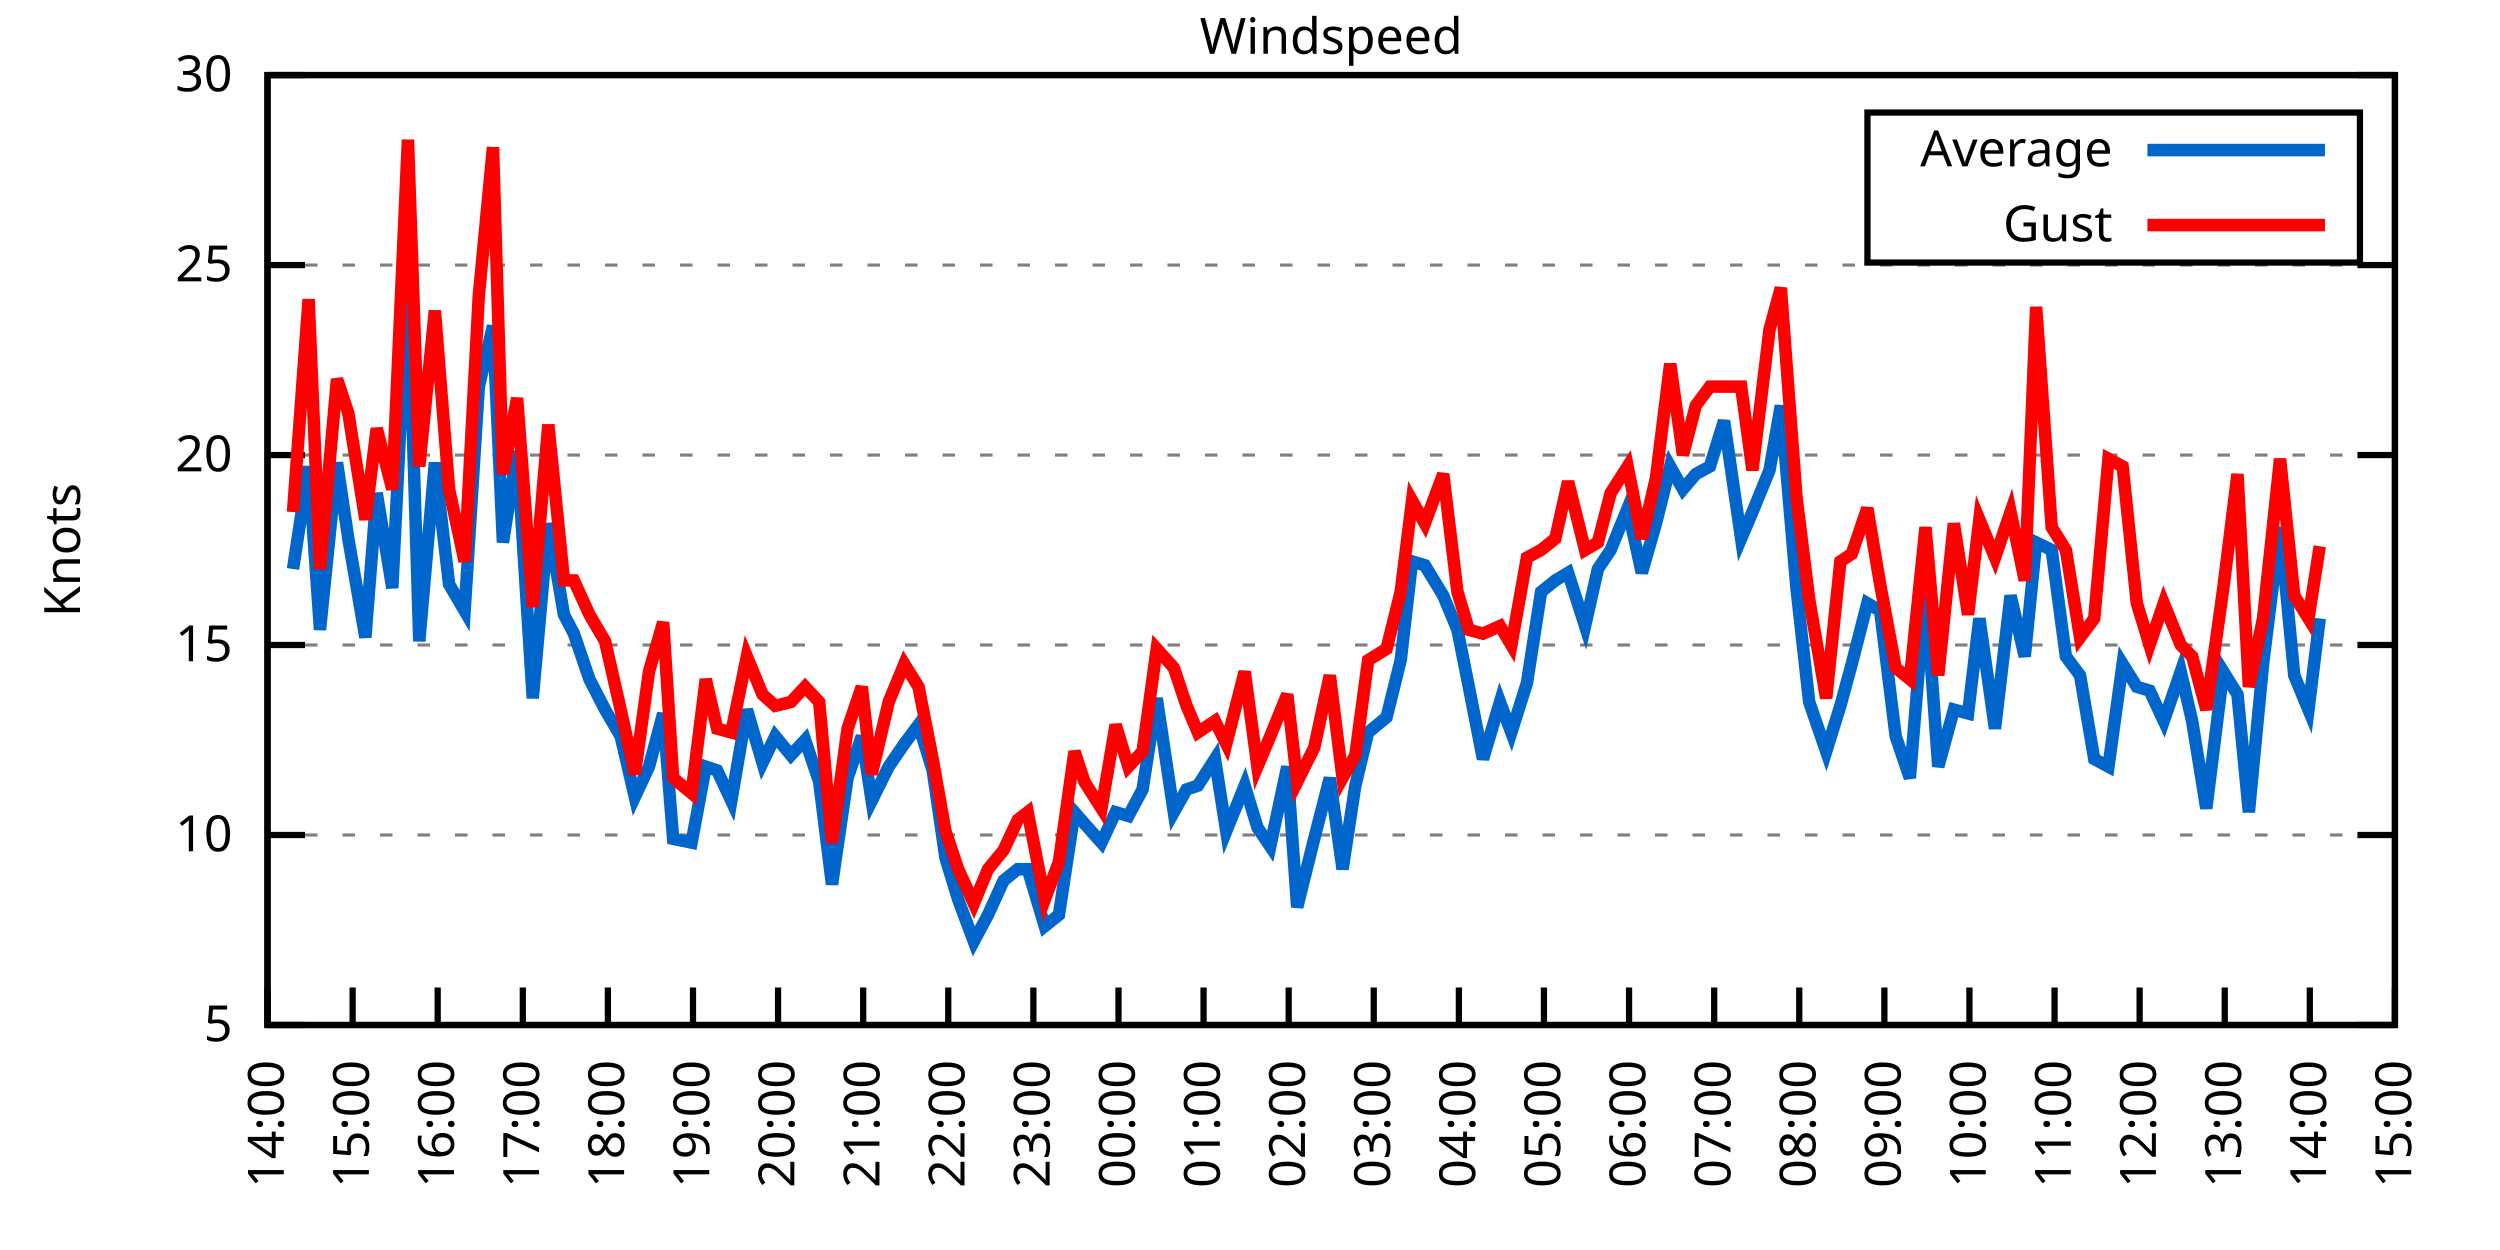
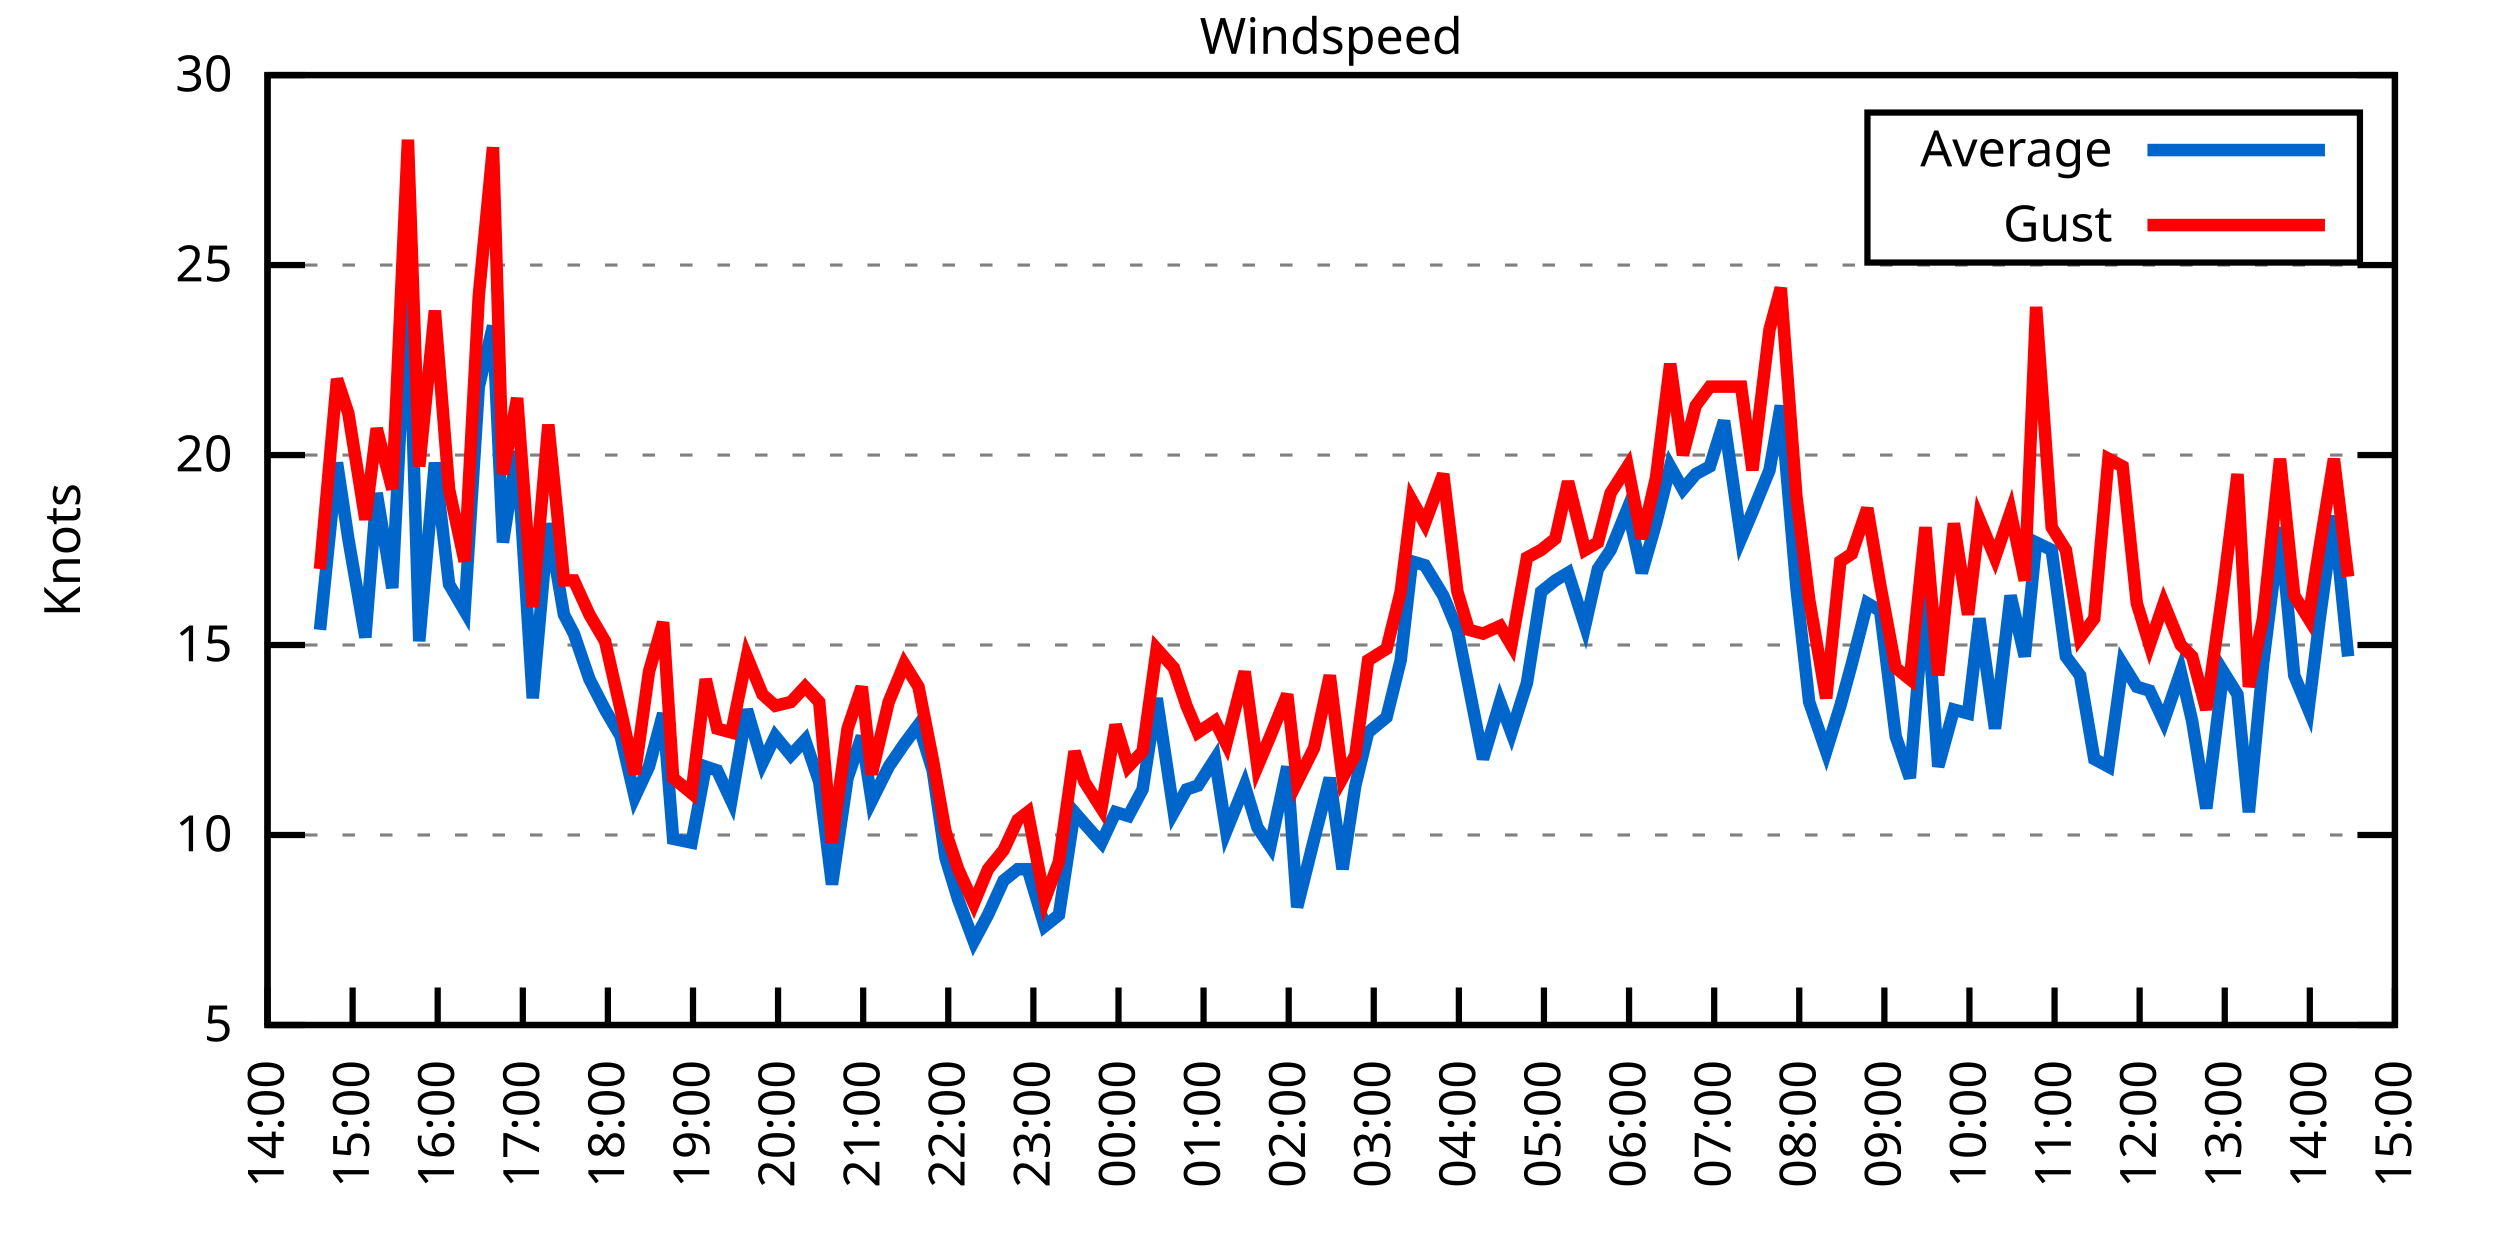
<svg xmlns="http://www.w3.org/2000/svg" xmlns:xlink="http://www.w3.org/1999/xlink" width="400" height="200" viewBox="0 0 400 200">
  <g id="gnuplot_canvas">
    <rect x="0" y="0" width="400" height="200" fill="none" />
    <defs>
      <circle id="gpDot" r="0.5" stroke-width="0.5" stroke="currentColor" />
      <path id="gpPt0" stroke-width="0.333" stroke="currentColor" d="M-1,0 h2 M0,-1 v2" />
      <path id="gpPt1" stroke-width="0.333" stroke="currentColor" d="M-1,-1 L1,1 M1,-1 L-1,1" />
      <path id="gpPt2" stroke-width="0.333" stroke="currentColor" d="M-1,0 L1,0 M0,-1 L0,1 M-1,-1 L1,1 M-1,1 L1,-1" />
      <rect id="gpPt3" stroke-width="0.333" stroke="currentColor" x="-1" y="-1" width="2" height="2" />
      <rect id="gpPt4" stroke-width="0.333" stroke="currentColor" fill="currentColor" x="-1" y="-1" width="2" height="2" />
      <circle id="gpPt5" stroke-width="0.333" stroke="currentColor" cx="0" cy="0" r="1" />
      <use xlink:href="#gpPt5" id="gpPt6" fill="currentColor" stroke="none" />
      <path id="gpPt7" stroke-width="0.333" stroke="currentColor" d="M0,-1.33 L-1.33,0.67 L1.33,0.67 z" />
      <use xlink:href="#gpPt7" id="gpPt8" fill="currentColor" stroke="none" />
      <use xlink:href="#gpPt7" id="gpPt9" stroke="currentColor" transform="rotate(180)" />
      <use xlink:href="#gpPt9" id="gpPt10" fill="currentColor" stroke="none" />
      <use xlink:href="#gpPt3" id="gpPt11" stroke="currentColor" transform="rotate(45)" />
      <use xlink:href="#gpPt11" id="gpPt12" fill="currentColor" stroke="none" />
      <path id="gpPt13" stroke-width="0.333" stroke="currentColor" d="M0,1.330 L1.265,0.411 L0.782,-1.067 L-0.782,-1.076 L-1.265,0.411 z" />
      <use xlink:href="#gpPt13" id="gpPt14" fill="currentColor" stroke="none" />
      <filter id="textbox" filterUnits="objectBoundingBox" x="0" y="0" height="1" width="1">
        <feFlood flood-color="white" flood-opacity="1" result="bgnd" />
        <feComposite in="SourceGraphic" in2="bgnd" operator="atop" />
      </filter>
      <filter id="greybox" filterUnits="objectBoundingBox" x="0" y="0" height="1" width="1">
        <feFlood flood-color="lightgrey" flood-opacity="1" result="grey" />
        <feComposite in="SourceGraphic" in2="grey" operator="atop" />
      </filter>
    </defs>
    <g fill="none" color="white" stroke="currentColor" stroke-width="1.00" stroke-linecap="butt" stroke-linejoin="miter">
</g>
    <g fill="none" color="black" stroke="currentColor" stroke-width="1.00" stroke-linecap="butt" stroke-linejoin="miter">
      <g stroke="none" shape-rendering="crispEdges">
        <polygon fill="rgb(255, 255, 255)" points="42.80,164.00 383.18,164.00 383.18,12.02 42.80,12.02 " />
      </g>
    </g>
    <g fill="none" color="black" stroke="currentColor" stroke-width="1.00" stroke-linecap="butt" stroke-linejoin="miter">
</g>
    <g fill="none" color="black" stroke="black" stroke-width="0.50" stroke-linecap="butt" stroke-linejoin="miter">
</g>
    <g fill="none" color="gray" stroke="currentColor" stroke-width="0.50" stroke-linecap="butt" stroke-linejoin="miter">
      <path stroke="gray" stroke-dasharray="2,4" class="gridline" d="M42.80,164.00 L383.19,164.00  " />
    </g>
    <g fill="none" color="gray" stroke="gray" stroke-width="1.00" stroke-linecap="butt" stroke-linejoin="miter">
</g>
    <g fill="none" color="black" stroke="currentColor" stroke-width="1.00" stroke-linecap="butt" stroke-linejoin="miter">
      <path stroke="black" d="M42.80,164.00 L48.80,164.00 M383.19,164.00 L377.19,164.00  " />
      <g transform="translate(37.20,166.60)" stroke="none" fill="black" font-family="Sans" font-size="8.00" text-anchor="end">
        <text>
          <tspan font-family="Sans"> 5</tspan>
        </text>
      </g>
    </g>
    <g fill="none" color="black" stroke="currentColor" stroke-width="1.00" stroke-linecap="butt" stroke-linejoin="miter">
</g>
    <g fill="none" color="black" stroke="black" stroke-width="0.50" stroke-linecap="butt" stroke-linejoin="miter">
</g>
    <g fill="none" color="gray" stroke="currentColor" stroke-width="0.50" stroke-linecap="butt" stroke-linejoin="miter">
      <path stroke="gray" stroke-dasharray="2,4" class="gridline" d="M42.80,133.60 L383.19,133.60  " />
    </g>
    <g fill="none" color="gray" stroke="gray" stroke-width="1.00" stroke-linecap="butt" stroke-linejoin="miter">
</g>
    <g fill="none" color="black" stroke="currentColor" stroke-width="1.00" stroke-linecap="butt" stroke-linejoin="miter">
      <path stroke="black" d="M42.80,133.60 L48.80,133.60 M383.19,133.60 L377.19,133.60  " />
      <g transform="translate(37.20,136.20)" stroke="none" fill="black" font-family="Sans" font-size="8.00" text-anchor="end">
        <text>
          <tspan font-family="Sans"> 10</tspan>
        </text>
      </g>
    </g>
    <g fill="none" color="black" stroke="currentColor" stroke-width="1.00" stroke-linecap="butt" stroke-linejoin="miter">
</g>
    <g fill="none" color="black" stroke="black" stroke-width="0.50" stroke-linecap="butt" stroke-linejoin="miter">
</g>
    <g fill="none" color="gray" stroke="currentColor" stroke-width="0.50" stroke-linecap="butt" stroke-linejoin="miter">
      <path stroke="gray" stroke-dasharray="2,4" class="gridline" d="M42.80,103.20 L383.19,103.20  " />
    </g>
    <g fill="none" color="gray" stroke="gray" stroke-width="1.00" stroke-linecap="butt" stroke-linejoin="miter">
</g>
    <g fill="none" color="black" stroke="currentColor" stroke-width="1.00" stroke-linecap="butt" stroke-linejoin="miter">
      <path stroke="black" d="M42.80,103.20 L48.80,103.20 M383.19,103.20 L377.19,103.20  " />
      <g transform="translate(37.20,105.80)" stroke="none" fill="black" font-family="Sans" font-size="8.00" text-anchor="end">
        <text>
          <tspan font-family="Sans"> 15</tspan>
        </text>
      </g>
    </g>
    <g fill="none" color="black" stroke="currentColor" stroke-width="1.00" stroke-linecap="butt" stroke-linejoin="miter">
</g>
    <g fill="none" color="black" stroke="black" stroke-width="0.50" stroke-linecap="butt" stroke-linejoin="miter">
</g>
    <g fill="none" color="gray" stroke="currentColor" stroke-width="0.50" stroke-linecap="butt" stroke-linejoin="miter">
      <path stroke="gray" stroke-dasharray="2,4" class="gridline" d="M42.80,72.81 L383.19,72.81  " />
    </g>
    <g fill="none" color="gray" stroke="gray" stroke-width="1.00" stroke-linecap="butt" stroke-linejoin="miter">
</g>
    <g fill="none" color="black" stroke="currentColor" stroke-width="1.00" stroke-linecap="butt" stroke-linejoin="miter">
      <path stroke="black" d="M42.80,72.81 L48.80,72.81 M383.19,72.81 L377.19,72.81  " />
      <g transform="translate(37.20,75.41)" stroke="none" fill="black" font-family="Sans" font-size="8.00" text-anchor="end">
        <text>
          <tspan font-family="Sans"> 20</tspan>
        </text>
      </g>
    </g>
    <g fill="none" color="black" stroke="currentColor" stroke-width="1.00" stroke-linecap="butt" stroke-linejoin="miter">
</g>
    <g fill="none" color="black" stroke="black" stroke-width="0.50" stroke-linecap="butt" stroke-linejoin="miter">
</g>
    <g fill="none" color="gray" stroke="currentColor" stroke-width="0.50" stroke-linecap="butt" stroke-linejoin="miter">
      <path stroke="gray" stroke-dasharray="2,4" class="gridline" d="M42.80,42.41 L383.19,42.41  " />
    </g>
    <g fill="none" color="gray" stroke="gray" stroke-width="1.00" stroke-linecap="butt" stroke-linejoin="miter">
</g>
    <g fill="none" color="black" stroke="currentColor" stroke-width="1.00" stroke-linecap="butt" stroke-linejoin="miter">
      <path stroke="black" d="M42.80,42.41 L48.80,42.41 M383.19,42.41 L377.19,42.41  " />
      <g transform="translate(37.20,45.01)" stroke="none" fill="black" font-family="Sans" font-size="8.00" text-anchor="end">
        <text>
          <tspan font-family="Sans"> 25</tspan>
        </text>
      </g>
    </g>
    <g fill="none" color="black" stroke="currentColor" stroke-width="1.00" stroke-linecap="butt" stroke-linejoin="miter">
</g>
    <g fill="none" color="black" stroke="black" stroke-width="0.50" stroke-linecap="butt" stroke-linejoin="miter">
</g>
    <g fill="none" color="gray" stroke="currentColor" stroke-width="0.50" stroke-linecap="butt" stroke-linejoin="miter">
      <path stroke="gray" stroke-dasharray="2,4" class="gridline" d="M42.80,12.01 L383.19,12.01  " />
    </g>
    <g fill="none" color="gray" stroke="gray" stroke-width="1.00" stroke-linecap="butt" stroke-linejoin="miter">
</g>
    <g fill="none" color="black" stroke="currentColor" stroke-width="1.00" stroke-linecap="butt" stroke-linejoin="miter">
      <path stroke="black" d="M42.80,12.01 L48.80,12.01 M383.19,12.01 L377.19,12.01  " />
      <g transform="translate(37.20,14.61)" stroke="none" fill="black" font-family="Sans" font-size="8.00" text-anchor="end">
        <text>
          <tspan font-family="Sans"> 30</tspan>
        </text>
      </g>
    </g>
    <g fill="none" color="black" stroke="currentColor" stroke-width="1.00" stroke-linecap="butt" stroke-linejoin="miter">
      <path stroke="black" d="M42.80,164.00 L42.80,158.00  " />
      <g transform="translate(45.40,169.60) rotate(270.00)" stroke="none" fill="black" font-family="Sans" font-size="8.00" text-anchor="end">
        <text>
          <tspan font-family="Sans">14:00</tspan>
        </text>
      </g>
    </g>
    <g fill="none" color="black" stroke="currentColor" stroke-width="1.00" stroke-linecap="butt" stroke-linejoin="miter">
      <path stroke="black" d="M56.42,164.00 L56.42,158.00  " />
      <g transform="translate(59.02,169.60) rotate(270.00)" stroke="none" fill="black" font-family="Sans" font-size="8.00" text-anchor="end">
        <text>
          <tspan font-family="Sans">15:00</tspan>
        </text>
      </g>
    </g>
    <g fill="none" color="black" stroke="currentColor" stroke-width="1.00" stroke-linecap="butt" stroke-linejoin="miter">
      <path stroke="black" d="M70.03,164.00 L70.03,158.00  " />
      <g transform="translate(72.63,169.60) rotate(270.00)" stroke="none" fill="black" font-family="Sans" font-size="8.00" text-anchor="end">
        <text>
          <tspan font-family="Sans">16:00</tspan>
        </text>
      </g>
    </g>
    <g fill="none" color="black" stroke="currentColor" stroke-width="1.00" stroke-linecap="butt" stroke-linejoin="miter">
      <path stroke="black" d="M83.65,164.00 L83.65,158.00  " />
      <g transform="translate(86.25,169.60) rotate(270.00)" stroke="none" fill="black" font-family="Sans" font-size="8.00" text-anchor="end">
        <text>
          <tspan font-family="Sans">17:00</tspan>
        </text>
      </g>
    </g>
    <g fill="none" color="black" stroke="currentColor" stroke-width="1.00" stroke-linecap="butt" stroke-linejoin="miter">
      <path stroke="black" d="M97.26,164.00 L97.26,158.00  " />
      <g transform="translate(99.86,169.60) rotate(270.00)" stroke="none" fill="black" font-family="Sans" font-size="8.00" text-anchor="end">
        <text>
          <tspan font-family="Sans">18:00</tspan>
        </text>
      </g>
    </g>
    <g fill="none" color="black" stroke="currentColor" stroke-width="1.00" stroke-linecap="butt" stroke-linejoin="miter">
      <path stroke="black" d="M110.88,164.00 L110.88,158.00  " />
      <g transform="translate(113.48,169.60) rotate(270.00)" stroke="none" fill="black" font-family="Sans" font-size="8.00" text-anchor="end">
        <text>
          <tspan font-family="Sans">19:00</tspan>
        </text>
      </g>
    </g>
    <g fill="none" color="black" stroke="currentColor" stroke-width="1.00" stroke-linecap="butt" stroke-linejoin="miter">
      <path stroke="black" d="M124.49,164.00 L124.49,158.00  " />
      <g transform="translate(127.09,169.60) rotate(270.00)" stroke="none" fill="black" font-family="Sans" font-size="8.00" text-anchor="end">
        <text>
          <tspan font-family="Sans">20:00</tspan>
        </text>
      </g>
    </g>
    <g fill="none" color="black" stroke="currentColor" stroke-width="1.00" stroke-linecap="butt" stroke-linejoin="miter">
      <path stroke="black" d="M138.11,164.00 L138.11,158.00  " />
      <g transform="translate(140.71,169.60) rotate(270.00)" stroke="none" fill="black" font-family="Sans" font-size="8.00" text-anchor="end">
        <text>
          <tspan font-family="Sans">21:00</tspan>
        </text>
      </g>
    </g>
    <g fill="none" color="black" stroke="currentColor" stroke-width="1.00" stroke-linecap="butt" stroke-linejoin="miter">
      <path stroke="black" d="M151.72,164.00 L151.72,158.00  " />
      <g transform="translate(154.32,169.60) rotate(270.00)" stroke="none" fill="black" font-family="Sans" font-size="8.00" text-anchor="end">
        <text>
          <tspan font-family="Sans">22:00</tspan>
        </text>
      </g>
    </g>
    <g fill="none" color="black" stroke="currentColor" stroke-width="1.00" stroke-linecap="butt" stroke-linejoin="miter">
      <path stroke="black" d="M165.34,164.00 L165.34,158.00  " />
      <g transform="translate(167.94,169.60) rotate(270.00)" stroke="none" fill="black" font-family="Sans" font-size="8.00" text-anchor="end">
        <text>
          <tspan font-family="Sans">23:00</tspan>
        </text>
      </g>
    </g>
    <g fill="none" color="black" stroke="currentColor" stroke-width="1.00" stroke-linecap="butt" stroke-linejoin="miter">
      <path stroke="black" d="M178.96,164.00 L178.96,158.00  " />
      <g transform="translate(181.56,169.60) rotate(270.00)" stroke="none" fill="black" font-family="Sans" font-size="8.00" text-anchor="end">
        <text>
          <tspan font-family="Sans">00:00</tspan>
        </text>
      </g>
    </g>
    <g fill="none" color="black" stroke="currentColor" stroke-width="1.00" stroke-linecap="butt" stroke-linejoin="miter">
      <path stroke="black" d="M192.57,164.00 L192.57,158.00  " />
      <g transform="translate(195.17,169.60) rotate(270.00)" stroke="none" fill="black" font-family="Sans" font-size="8.00" text-anchor="end">
        <text>
          <tspan font-family="Sans">01:00</tspan>
        </text>
      </g>
    </g>
    <g fill="none" color="black" stroke="currentColor" stroke-width="1.00" stroke-linecap="butt" stroke-linejoin="miter">
      <path stroke="black" d="M206.19,164.00 L206.19,158.00  " />
      <g transform="translate(208.79,169.60) rotate(270.00)" stroke="none" fill="black" font-family="Sans" font-size="8.00" text-anchor="end">
        <text>
          <tspan font-family="Sans">02:00</tspan>
        </text>
      </g>
    </g>
    <g fill="none" color="black" stroke="currentColor" stroke-width="1.00" stroke-linecap="butt" stroke-linejoin="miter">
      <path stroke="black" d="M219.80,164.00 L219.80,158.00  " />
      <g transform="translate(222.40,169.60) rotate(270.00)" stroke="none" fill="black" font-family="Sans" font-size="8.00" text-anchor="end">
        <text>
          <tspan font-family="Sans">03:00</tspan>
        </text>
      </g>
    </g>
    <g fill="none" color="black" stroke="currentColor" stroke-width="1.00" stroke-linecap="butt" stroke-linejoin="miter">
      <path stroke="black" d="M233.42,164.00 L233.42,158.00  " />
      <g transform="translate(236.02,169.60) rotate(270.00)" stroke="none" fill="black" font-family="Sans" font-size="8.00" text-anchor="end">
        <text>
          <tspan font-family="Sans">04:00</tspan>
        </text>
      </g>
    </g>
    <g fill="none" color="black" stroke="currentColor" stroke-width="1.00" stroke-linecap="butt" stroke-linejoin="miter">
      <path stroke="black" d="M247.03,164.00 L247.03,158.00  " />
      <g transform="translate(249.63,169.60) rotate(270.00)" stroke="none" fill="black" font-family="Sans" font-size="8.00" text-anchor="end">
        <text>
          <tspan font-family="Sans">05:00</tspan>
        </text>
      </g>
    </g>
    <g fill="none" color="black" stroke="currentColor" stroke-width="1.00" stroke-linecap="butt" stroke-linejoin="miter">
      <path stroke="black" d="M260.65,164.00 L260.65,158.00  " />
      <g transform="translate(263.25,169.60) rotate(270.00)" stroke="none" fill="black" font-family="Sans" font-size="8.00" text-anchor="end">
        <text>
          <tspan font-family="Sans">06:00</tspan>
        </text>
      </g>
    </g>
    <g fill="none" color="black" stroke="currentColor" stroke-width="1.00" stroke-linecap="butt" stroke-linejoin="miter">
      <path stroke="black" d="M274.27,164.00 L274.27,158.00  " />
      <g transform="translate(276.87,169.60) rotate(270.00)" stroke="none" fill="black" font-family="Sans" font-size="8.00" text-anchor="end">
        <text>
          <tspan font-family="Sans">07:00</tspan>
        </text>
      </g>
    </g>
    <g fill="none" color="black" stroke="currentColor" stroke-width="1.00" stroke-linecap="butt" stroke-linejoin="miter">
      <path stroke="black" d="M287.88,164.00 L287.88,158.00  " />
      <g transform="translate(290.48,169.60) rotate(270.00)" stroke="none" fill="black" font-family="Sans" font-size="8.00" text-anchor="end">
        <text>
          <tspan font-family="Sans">08:00</tspan>
        </text>
      </g>
    </g>
    <g fill="none" color="black" stroke="currentColor" stroke-width="1.00" stroke-linecap="butt" stroke-linejoin="miter">
      <path stroke="black" d="M301.50,164.00 L301.50,158.00  " />
      <g transform="translate(304.10,169.60) rotate(270.00)" stroke="none" fill="black" font-family="Sans" font-size="8.00" text-anchor="end">
        <text>
          <tspan font-family="Sans">09:00</tspan>
        </text>
      </g>
    </g>
    <g fill="none" color="black" stroke="currentColor" stroke-width="1.00" stroke-linecap="butt" stroke-linejoin="miter">
      <path stroke="black" d="M315.11,164.00 L315.11,158.00  " />
      <g transform="translate(317.71,169.60) rotate(270.00)" stroke="none" fill="black" font-family="Sans" font-size="8.00" text-anchor="end">
        <text>
          <tspan font-family="Sans">10:00</tspan>
        </text>
      </g>
    </g>
    <g fill="none" color="black" stroke="currentColor" stroke-width="1.00" stroke-linecap="butt" stroke-linejoin="miter">
      <path stroke="black" d="M328.73,164.00 L328.73,158.00  " />
      <g transform="translate(331.33,169.60) rotate(270.00)" stroke="none" fill="black" font-family="Sans" font-size="8.00" text-anchor="end">
        <text>
          <tspan font-family="Sans">11:00</tspan>
        </text>
      </g>
    </g>
    <g fill="none" color="black" stroke="currentColor" stroke-width="1.00" stroke-linecap="butt" stroke-linejoin="miter">
      <path stroke="black" d="M342.34,164.00 L342.34,158.00  " />
      <g transform="translate(344.94,169.60) rotate(270.00)" stroke="none" fill="black" font-family="Sans" font-size="8.00" text-anchor="end">
        <text>
          <tspan font-family="Sans">12:00</tspan>
        </text>
      </g>
    </g>
    <g fill="none" color="black" stroke="currentColor" stroke-width="1.00" stroke-linecap="butt" stroke-linejoin="miter">
      <path stroke="black" d="M355.96,164.00 L355.96,158.00  " />
      <g transform="translate(358.56,169.60) rotate(270.00)" stroke="none" fill="black" font-family="Sans" font-size="8.00" text-anchor="end">
        <text>
          <tspan font-family="Sans">13:00</tspan>
        </text>
      </g>
    </g>
    <g fill="none" color="black" stroke="currentColor" stroke-width="1.00" stroke-linecap="butt" stroke-linejoin="miter">
      <path stroke="black" d="M369.57,164.00 L369.57,158.00  " />
      <g transform="translate(372.17,169.60) rotate(270.00)" stroke="none" fill="black" font-family="Sans" font-size="8.00" text-anchor="end">
        <text>
          <tspan font-family="Sans">14:00</tspan>
        </text>
      </g>
    </g>
    <g fill="none" color="black" stroke="currentColor" stroke-width="1.00" stroke-linecap="butt" stroke-linejoin="miter">
      <path stroke="black" d="M383.19,164.00 L383.19,158.00  " />
      <g transform="translate(385.79,169.60) rotate(270.00)" stroke="none" fill="black" font-family="Sans" font-size="8.00" text-anchor="end">
        <text>
          <tspan font-family="Sans">15:00</tspan>
        </text>
      </g>
    </g>
    <g fill="none" color="black" stroke="currentColor" stroke-width="1.00" stroke-linecap="butt" stroke-linejoin="miter">
</g>
    <g fill="none" color="black" stroke="currentColor" stroke-width="1.00" stroke-linecap="butt" stroke-linejoin="miter">
      <path stroke="black" d="M42.80,12.01 L42.80,164.00 L383.19,164.00 L383.19,12.01 L42.80,12.01 Z  " />
    </g>
    <g fill="none" color="black" stroke="currentColor" stroke-width="1.00" stroke-linecap="butt" stroke-linejoin="miter">
</g>
    <g fill="none" color="black" stroke="currentColor" stroke-width="1.00" stroke-linecap="butt" stroke-linejoin="miter">
      <path stroke="black" d="M298.79,42.01 L298.79,18.01 L377.59,18.01 L377.59,42.01 L298.79,42.01 Z  " />
    </g>
    <g id="Windspeed_plot_1">
      <g fill="none" color="white" stroke="black" stroke-width="2.00" stroke-linecap="butt" stroke-linejoin="miter">
</g>
      <g fill="none" color="black" stroke="currentColor" stroke-width="2.00" stroke-linecap="butt" stroke-linejoin="miter">
        <g transform="translate(337.99,26.61)" stroke="none" fill="black" font-family="Sans" font-size="8.00" text-anchor="end">
          <text>
            <tspan font-family="Sans">Average</tspan>
          </text>
        </g>
      </g>
      <g fill="none" color="black" stroke="currentColor" stroke-width="2.00" stroke-linecap="butt" stroke-linejoin="miter">
-         <path stroke="rgb(  0, 102, 204)" d="M343.59,24.01 L371.99,24.01 M46.88,91.04 L49.38,74.63 L51.20,100.77 L53.92,74.02 L55.73,86.18 L58.46,101.99   L60.27,78.89 L62.77,94.08 L65.27,43.62 L67.08,102.60 L69.58,74.02 L71.85,93.48 L74.34,97.73 L76.61,61.86   L78.88,52.14 L80.47,86.79 L82.74,72.20 L85.24,111.72 L87.73,83.75 L90.23,98.34 L91.82,101.38 L94.31,108.68   L96.81,113.54 L99.30,117.80 L101.57,127.52 L103.84,122.66 L106.11,114.15 L107.70,134.21 L110.65,134.82 L112.92,122.66   L114.74,123.27 L117.01,128.13 L119.50,113.54 L122.00,122.05 L124.04,117.80 L126.54,120.83 L128.81,118.40 L131.07,125.09   L133.12,141.51 L135.61,124.48 L137.88,117.80 L139.47,128.13 L142.19,122.66 L144.69,119.01 L146.96,115.97 L149.23,123.27   L151.27,137.25 L153.31,143.94 L155.81,150.62 L158.08,146.37 L160.57,140.90 L162.84,139.07 L164.43,139.07 L167.16,148.19   L169.43,146.37 L171.92,129.95 L173.51,131.78 L176.23,134.82 L178.50,129.95 L180.54,130.56 L182.81,126.31 L185.08,111.72   L187.81,129.95 L189.85,126.31 L191.66,125.70 L194.39,121.44 L196.20,132.99 L199.15,125.70 L201.19,132.39 L203.24,135.43   L205.96,122.66 L207.55,145.15 L210.27,134.21 L212.77,124.48 L214.81,139.07 L216.85,125.70 L218.90,117.19 L221.85,114.76   L224.11,105.64 L225.93,89.83 L227.97,90.44 L230.92,95.30 L233.19,100.77 L235.01,109.89 L237.28,121.44 L240.00,112.32   L241.81,117.19 L244.31,109.28 L246.58,94.69 L248.85,92.87 L250.89,91.65 L253.61,100.16 L255.66,91.04 L257.70,88.00   L260.42,81.32 L262.69,91.65 L264.96,83.75 L267.23,74.63 L269.27,78.28 L271.32,75.85 L273.58,74.63 L275.85,67.33   L278.58,86.18 L280.39,81.93 L283.12,75.24 L284.93,64.90 L287.43,94.08 L289.47,112.32 L292.19,120.23 L294.46,112.93   L296.28,106.24 L298.77,96.52 L300.82,97.73 L303.31,117.80 L305.58,124.48 L308.08,94.08 L310.12,122.66 L312.62,113.54   L314.89,114.15 L316.70,98.95 L319.20,116.58 L321.69,95.30 L323.96,105.03 L325.78,86.79 L328.27,88.00 L330.54,105.03   L332.81,108.07 L335.08,121.44 L337.35,122.66 L339.62,106.24 L341.89,109.89 L343.93,110.50 L346.20,115.36 L348.92,107.46   L350.74,115.36 L353.01,129.35 L355.73,107.46 L358.00,111.11 L359.82,129.95 L362.09,106.24 L364.81,84.36 L367.08,108.07   L369.35,113.54 L371.16,98.95  " />
+         <path stroke="rgb(  0, 102, 204)" d="M343.59,24.01 L371.99,24.01 M51.20,100.77 L53.92,74.02 L55.73,86.18 L58.46,101.99 L60.27,78.89 L62.77,94.08   L65.27,43.62 L67.08,102.60 L69.58,74.02 L71.85,93.48 L74.34,97.73 L76.61,61.86 L78.88,52.14 L80.47,86.79   L82.74,72.20 L85.24,111.72 L87.73,83.75 L90.23,98.34 L91.82,101.38 L94.31,108.68 L96.81,113.54 L99.30,117.80   L101.57,127.52 L103.84,122.66 L106.11,114.15 L107.70,134.21 L110.65,134.82 L112.92,122.66 L114.74,123.27 L117.01,128.13   L119.50,113.54 L122.00,122.05 L124.04,117.80 L126.54,120.83 L128.81,118.40 L131.07,125.09 L133.12,141.51 L135.61,124.48   L137.88,117.80 L139.47,128.13 L142.19,122.66 L144.69,119.01 L146.96,115.97 L149.23,123.27 L151.27,137.25 L153.31,143.94   L155.81,150.62 L158.08,146.37 L160.57,140.90 L162.84,139.07 L164.43,139.07 L167.16,148.19 L169.43,146.37 L171.92,129.95   L173.51,131.78 L176.23,134.82 L178.50,129.95 L180.54,130.56 L182.81,126.31 L185.08,111.72 L187.81,129.95 L189.85,126.31   L191.66,125.70 L194.39,121.44 L196.20,132.99 L199.15,125.70 L201.19,132.39 L203.24,135.43 L205.96,122.66 L207.55,145.15   L210.27,134.21 L212.77,124.48 L214.81,139.07 L216.85,125.70 L218.90,117.19 L221.85,114.76 L224.11,105.64 L225.93,89.83   L227.97,90.44 L230.92,95.30 L233.19,100.77 L235.01,109.89 L237.28,121.44 L240.00,112.32 L241.81,117.19 L244.31,109.28   L246.58,94.69 L248.85,92.87 L250.89,91.65 L253.61,100.16 L255.66,91.04 L257.70,88.00 L260.42,81.32 L262.69,91.65   L264.96,83.75 L267.23,74.63 L269.27,78.28 L271.32,75.85 L273.58,74.63 L275.85,67.33 L278.58,86.18 L280.39,81.93   L283.12,75.24 L284.93,64.90 L287.43,94.08 L289.47,112.32 L292.19,120.23 L294.46,112.93 L296.28,106.24 L298.77,96.52   L300.82,97.73 L303.31,117.80 L305.58,124.48 L308.08,94.08 L310.12,122.66 L312.62,113.54 L314.89,114.15 L316.70,98.95   L319.20,116.58 L321.69,95.30 L323.96,105.03 L325.78,86.79 L328.27,88.00 L330.54,105.03 L332.81,108.07 L335.08,121.44   L337.35,122.66 L339.62,106.24 L341.89,109.89 L343.93,110.50 L346.20,115.36 L348.92,107.46 L350.74,115.36 L353.01,129.35   L355.73,107.46 L358.00,111.11 L359.82,129.95 L362.09,106.24 L364.81,84.36 L367.08,108.07 L369.35,113.54 L371.16,98.95   L373.43,82.53 L375.70,105.03  " />
      </g>
    </g>
    <g id="Windspeed_plot_2">
      <g fill="none" color="black" stroke="currentColor" stroke-width="2.00" stroke-linecap="butt" stroke-linejoin="miter">
        <g transform="translate(337.99,38.61)" stroke="none" fill="black" font-family="Sans" font-size="8.00" text-anchor="end">
          <text>
            <tspan font-family="Sans">Gust</tspan>
          </text>
        </g>
      </g>
      <g fill="none" color="black" stroke="currentColor" stroke-width="2.00" stroke-linecap="butt" stroke-linejoin="miter">
-         <path stroke="rgb(255,   0,   0)" d="M343.59,36.01 L371.99,36.01 M46.88,81.93 L49.38,47.88 L51.20,91.04 L53.92,60.65 L55.73,66.12 L58.46,83.14   L60.27,68.55 L62.77,78.28 L65.27,22.35 L67.08,74.63 L69.58,49.70 L71.85,78.28 L74.34,89.83 L76.61,47.27   L78.88,23.56 L80.47,75.85 L82.74,63.69 L85.24,97.12 L87.73,67.94 L90.23,92.87 L91.82,92.87 L94.31,98.34   L96.81,102.60 L99.30,113.54 L101.57,123.87 L103.84,107.46 L106.11,99.56 L107.70,124.48 L110.65,126.91 L112.92,108.68   L114.74,116.58 L117.01,117.19 L119.50,105.03 L122.00,111.11 L124.04,112.93 L126.54,112.32 L128.81,109.89 L131.07,112.32   L133.12,134.82 L135.61,116.58 L137.88,109.89 L139.47,123.87 L142.19,112.32 L144.69,106.24 L146.96,109.89 L149.23,121.44   L151.27,132.99 L153.31,139.07 L155.81,144.55 L158.08,139.07 L160.57,136.03 L162.84,131.17 L164.43,129.95 L167.16,143.94   L169.43,137.86 L171.92,120.23 L173.51,125.09 L176.23,129.35 L178.50,115.97 L180.54,122.66 L182.81,120.23 L185.08,103.81   L187.81,106.85 L189.85,112.93 L191.66,117.19 L194.39,115.36 L196.20,119.01 L199.15,107.46 L201.19,122.66 L203.24,117.80   L205.96,111.11 L207.55,125.09 L210.27,119.62 L212.77,108.07 L214.81,124.48 L216.85,120.83 L218.90,105.64 L221.85,103.81   L224.11,94.69 L225.93,80.10 L227.97,83.75 L230.92,75.85 L233.19,94.69 L235.01,100.77 L237.28,101.38 L240.00,100.16   L241.81,103.20 L244.31,89.22 L246.58,88.00 L248.85,86.18 L250.89,77.06 L253.61,88.00 L255.66,86.79 L257.70,78.89   L260.42,74.63 L262.69,86.18 L264.96,76.45 L267.23,58.21 L269.27,72.81 L271.32,64.90 L273.58,61.86 L275.85,61.86   L278.58,61.86 L280.39,75.24 L283.12,52.74 L284.93,46.06 L287.43,79.49 L289.47,95.91 L292.19,111.72 L294.46,89.83   L296.28,88.61 L298.77,81.32 L300.82,93.48 L303.31,106.85 L305.58,108.68 L308.08,84.36 L310.12,108.07 L312.62,83.75   L314.89,98.34 L316.70,83.14 L319.20,89.22 L321.69,81.93 L323.96,92.87 L325.78,49.10 L328.27,84.36 L330.54,88.00   L332.81,101.99 L335.08,98.95 L337.35,73.41 L339.62,74.63 L341.89,96.52 L343.93,103.20 L346.20,96.52 L348.92,103.20   L350.74,105.03 L353.01,113.54 L355.73,94.08 L358.00,75.85 L359.82,109.89 L362.09,98.95 L364.81,73.41 L367.08,95.30   L369.35,98.95 L371.16,87.40  " />
+         <path stroke="rgb(255,   0,   0)" d="M343.59,36.01 L371.99,36.01 M51.20,91.04 L53.92,60.65 L55.73,66.12 L58.46,83.14 L60.27,68.55 L62.77,78.28   L65.27,22.35 L67.08,74.63 L69.58,49.70 L71.85,78.28 L74.34,89.83 L76.61,47.27 L78.88,23.56 L80.47,75.85   L82.74,63.69 L85.24,97.12 L87.73,67.94 L90.23,92.87 L91.82,92.87 L94.31,98.34 L96.81,102.60 L99.30,113.54   L101.57,123.87 L103.84,107.46 L106.11,99.56 L107.70,124.48 L110.65,126.91 L112.92,108.68 L114.74,116.58 L117.01,117.19   L119.50,105.03 L122.00,111.11 L124.04,112.93 L126.54,112.32 L128.81,109.89 L131.07,112.32 L133.12,134.82 L135.61,116.58   L137.88,109.89 L139.47,123.87 L142.19,112.32 L144.69,106.24 L146.96,109.89 L149.23,121.44 L151.27,132.99 L153.31,139.07   L155.81,144.55 L158.08,139.07 L160.57,136.03 L162.84,131.17 L164.43,129.95 L167.16,143.94 L169.43,137.86 L171.92,120.23   L173.51,125.09 L176.23,129.35 L178.50,115.97 L180.54,122.66 L182.81,120.23 L185.08,103.81 L187.81,106.85 L189.85,112.93   L191.66,117.19 L194.39,115.36 L196.20,119.01 L199.15,107.46 L201.19,122.66 L203.24,117.80 L205.96,111.11 L207.55,125.09   L210.27,119.62 L212.77,108.07 L214.81,124.48 L216.85,120.83 L218.90,105.64 L221.85,103.81 L224.11,94.69 L225.93,80.10   L227.97,83.75 L230.92,75.85 L233.19,94.69 L235.01,100.77 L237.28,101.38 L240.00,100.16 L241.81,103.20 L244.31,89.22   L246.58,88.00 L248.85,86.18 L250.89,77.06 L253.61,88.00 L255.66,86.79 L257.70,78.89 L260.42,74.63 L262.69,86.18   L264.96,76.45 L267.23,58.21 L269.27,72.81 L271.32,64.90 L273.58,61.86 L275.85,61.86 L278.58,61.86 L280.39,75.24   L283.12,52.74 L284.93,46.06 L287.43,79.49 L289.47,95.91 L292.19,111.72 L294.46,89.83 L296.28,88.61 L298.77,81.32   L300.82,93.48 L303.31,106.85 L305.58,108.68 L308.08,84.36 L310.12,108.07 L312.62,83.75 L314.89,98.34 L316.70,83.14   L319.20,89.22 L321.69,81.93 L323.96,92.87 L325.78,49.10 L328.27,84.36 L330.54,88.00 L332.81,101.99 L335.08,98.95   L337.35,73.41 L339.62,74.63 L341.89,96.52 L343.93,103.20 L346.20,96.52 L348.92,103.20 L350.74,105.03 L353.01,113.54   L355.73,94.08 L358.00,75.85 L359.82,109.89 L362.09,98.95 L364.81,73.41 L367.08,95.30 L369.35,98.95 L371.16,87.40   L373.43,73.41 L375.70,92.26  " />
      </g>
    </g>
    <g fill="none" color="black" stroke="currentColor" stroke-width="2.00" stroke-linecap="butt" stroke-linejoin="miter">
</g>
    <g fill="none" color="black" stroke="black" stroke-width="1.00" stroke-linecap="butt" stroke-linejoin="miter">
</g>
    <g fill="none" color="black" stroke="currentColor" stroke-width="1.00" stroke-linecap="butt" stroke-linejoin="miter">
      <path stroke="black" d="M42.80,12.01 L42.80,164.00 L383.19,164.00 L383.19,12.01 L42.80,12.01 Z  " />
      <g transform="translate(12.80,88.01) rotate(270.00)" stroke="none" fill="black" font-family="Sans" font-size="8.00" text-anchor="middle">
        <text>
          <tspan font-family="Sans">Knots</tspan>
        </text>
      </g>
    </g>
    <g fill="none" color="black" stroke="currentColor" stroke-width="1.00" stroke-linecap="butt" stroke-linejoin="miter">
</g>
    <g fill="none" color="black" stroke="currentColor" stroke-width="1.00" stroke-linecap="butt" stroke-linejoin="miter">
      <g transform="translate(212.99,8.61)" stroke="none" fill="black" font-family="Sans" font-size="8.00" text-anchor="middle">
        <text>
          <tspan font-family="Sans">Windspeed</tspan>
        </text>
      </g>
    </g>
    <g fill="none" color="black" stroke="currentColor" stroke-width="1.00" stroke-linecap="butt" stroke-linejoin="miter">
</g>
  </g>
</svg>
